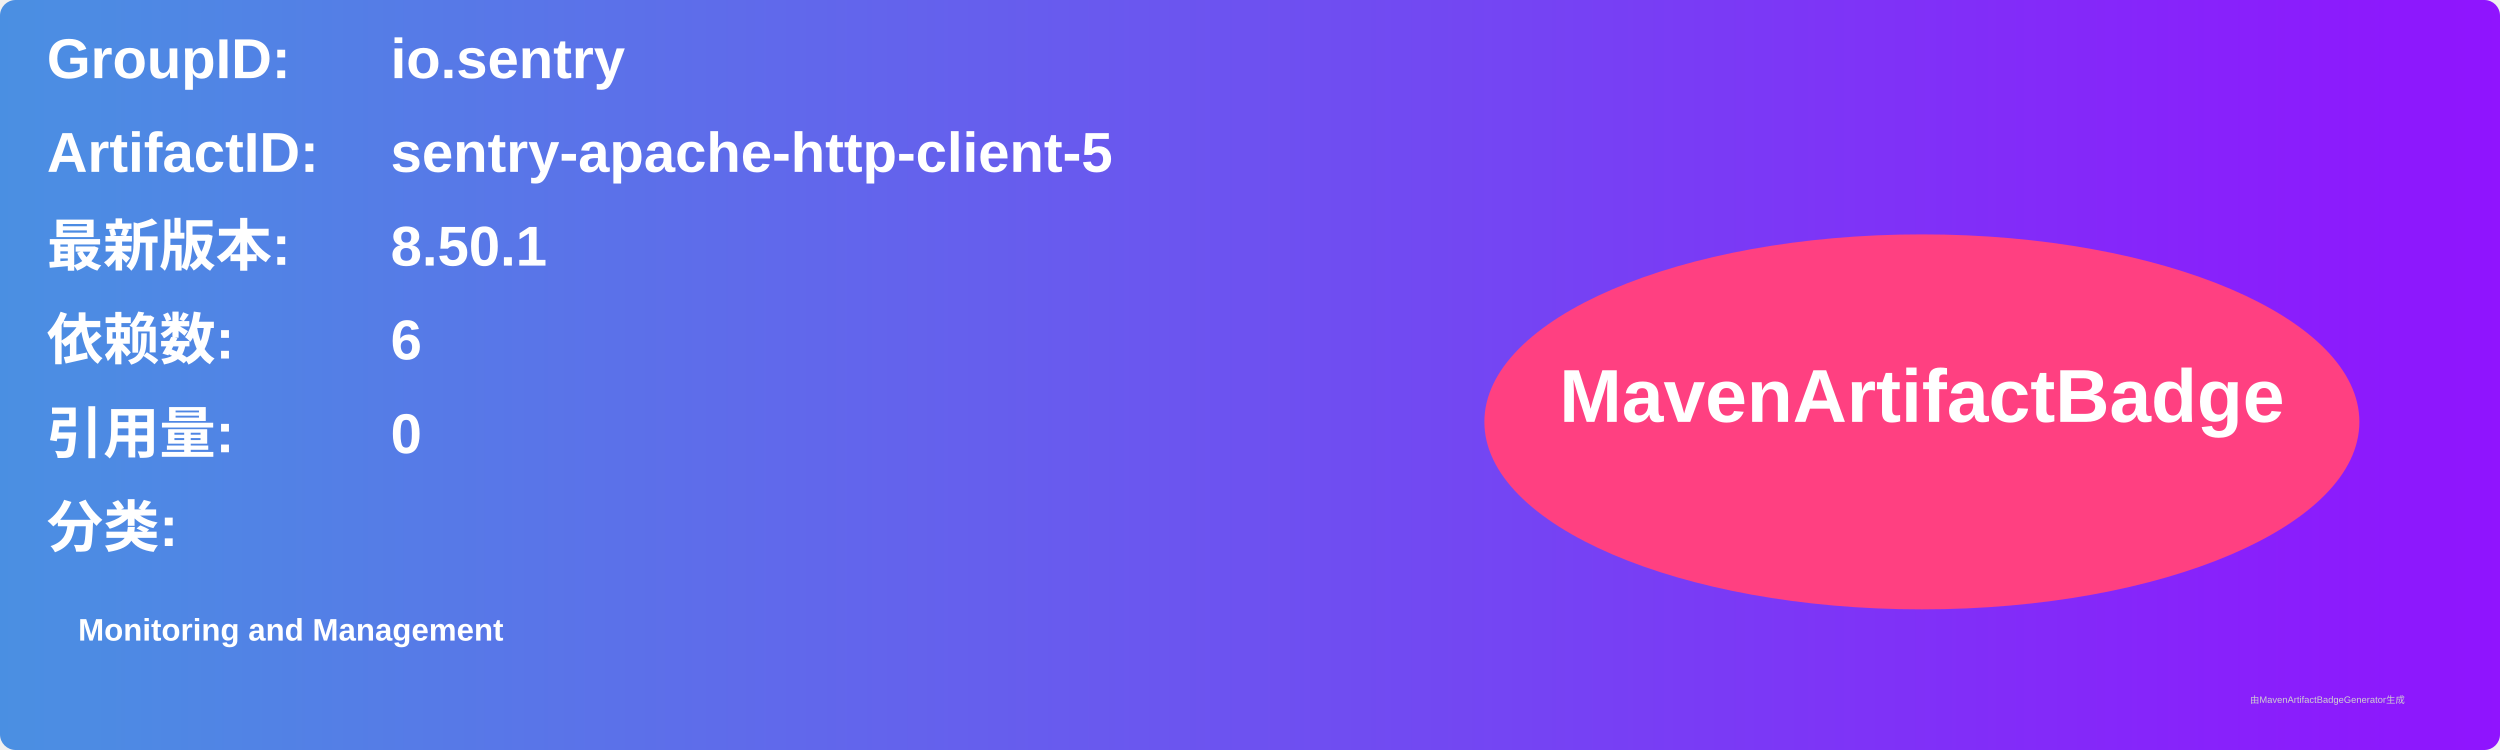
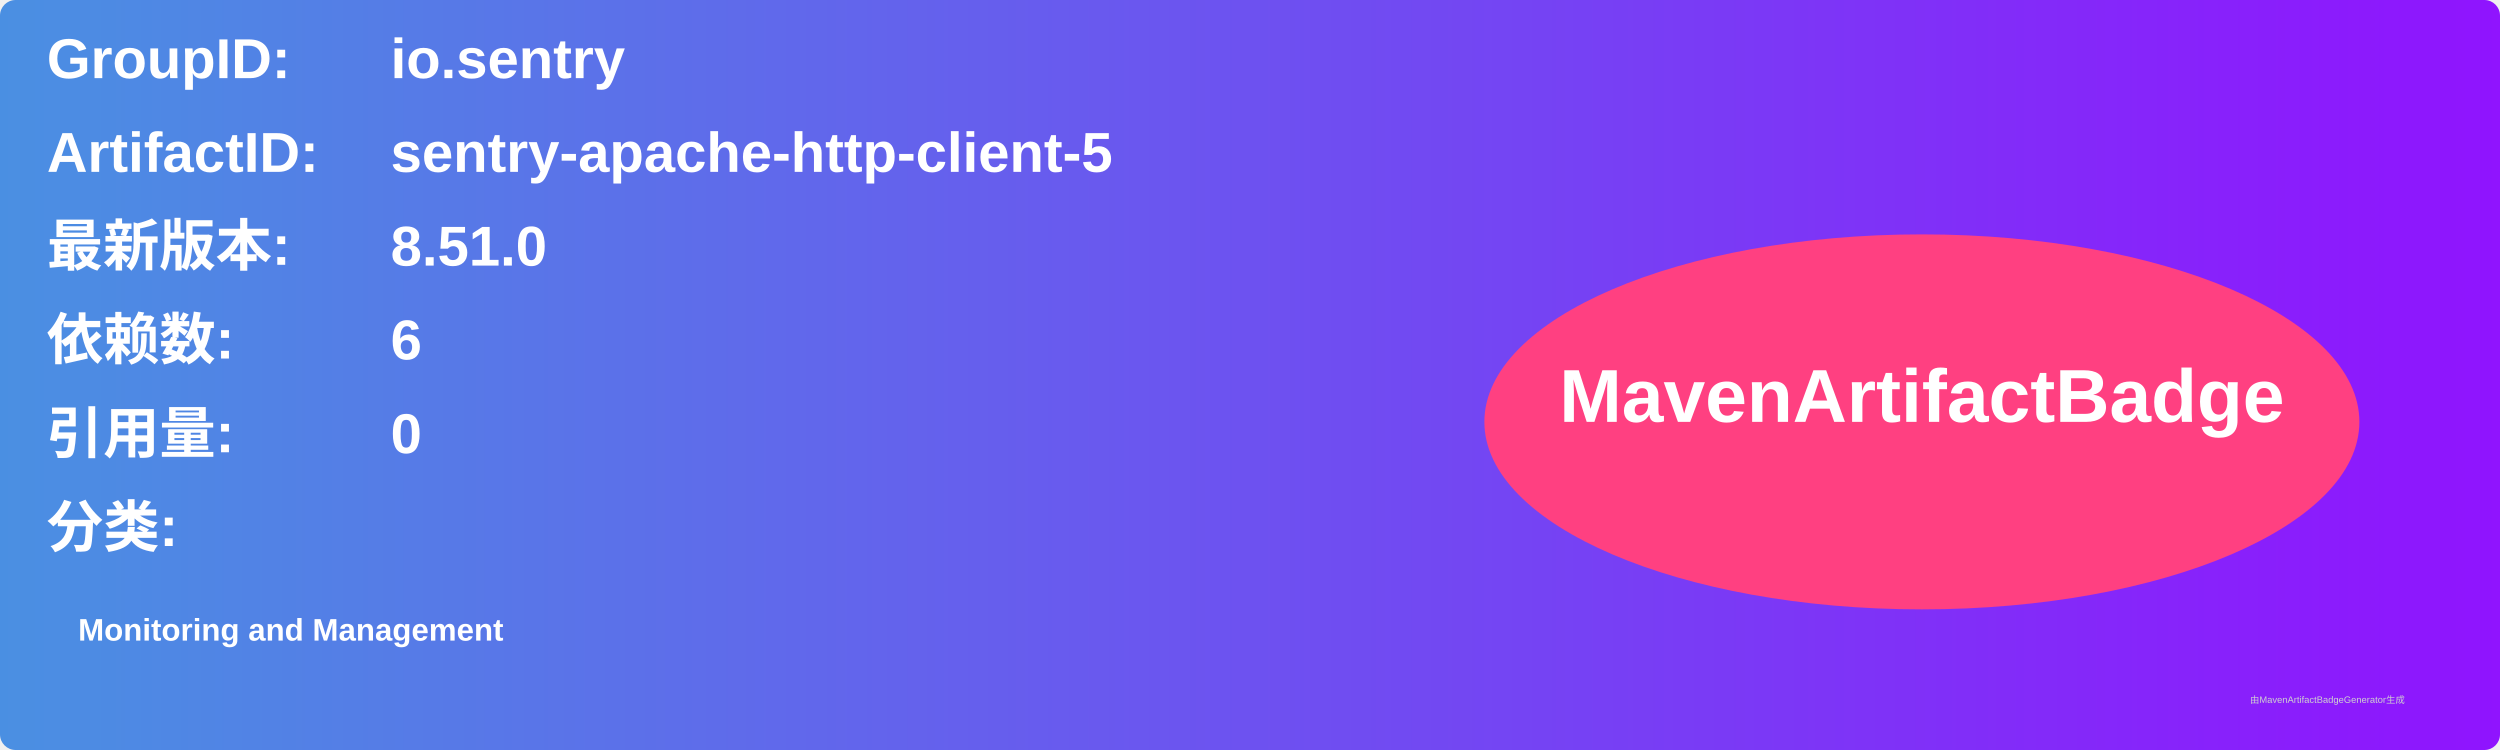
<svg xmlns="http://www.w3.org/2000/svg" width="800" height="240" viewBox="0 0 800 240">
  <linearGradient id="grad" x1="0%" y1="0%" x2="100%" y2="0%">
    <stop offset="0%" stop-color="#4a90e2" />
    <stop offset="100%" stop-color="#9013fe" />
  </linearGradient>
  <rect width="100%" height="100%" rx="5" ry="5" fill="url(#grad)" />
  <g transform="translate(15, 15)">
    <text x="0" y="10" font-family="Arial" font-size="18" fill="white" font-weight="bold" width="260">GroupID:</text>
    <text x="110" y="10" font-family="Arial" font-size="18" fill="white" font-weight="bold" width="460">io.sentry</text>
    <text x="0" y="40" font-family="Arial" font-size="18" fill="white" font-weight="bold" width="260">ArtifactID:</text>
    <text x="110" y="40" font-family="Arial" font-size="18" fill="white" font-weight="bold" width="460">sentry-apache-http-client-5</text>
    <text x="0" y="70" font-family="Arial" font-size="18" fill="white" font-weight="bold">最新版本:</text>
    <text x="110" y="70" font-family="Arial" font-size="18" fill="white" font-weight="bold">
-       <tspan font-weight="bold">8.50.1</tspan>
+       <tspan font-weight="bold">8.51.0</tspan>
    </text>
    <text x="0" y="100" font-family="Arial" font-size="18" fill="white" font-weight="bold">依赖数: </text>
    <text x="110" y="100" font-family="Arial" font-size="18" fill="white">
      <tspan font-weight="bold">6</tspan>
    </text>
    <text x="0" y="130" font-family="Arial" font-size="18" fill="white" font-weight="bold">引用量: </text>
    <text x="110" y="130" font-family="Arial" font-size="18" fill="white">
      <tspan font-weight="bold">0</tspan>
    </text>
    <text x="0" y="160" font-family="Arial" font-size="18" fill="white" font-weight="bold">分类:</text>
    <text x="10" y="190" font-family="Arial" font-size="10" fill="white">
      <tspan font-weight="bold">Monitoring and Management</tspan>
    </text>
    <ellipse cx="600" cy="120" rx="140" ry="60" fill="#ff4081" />
    <text x="600" y="120" text-anchor="middle" font-family="Arial" font-size="24" fill="white" font-weight="bold">MavenArtifactBadge</text>
  </g>
  <text x="720" y="225" font-family="Arial" font-size="3" fill="#d0d0d0">由MavenArtifactBadgeGenerator生成</text>
</svg>
